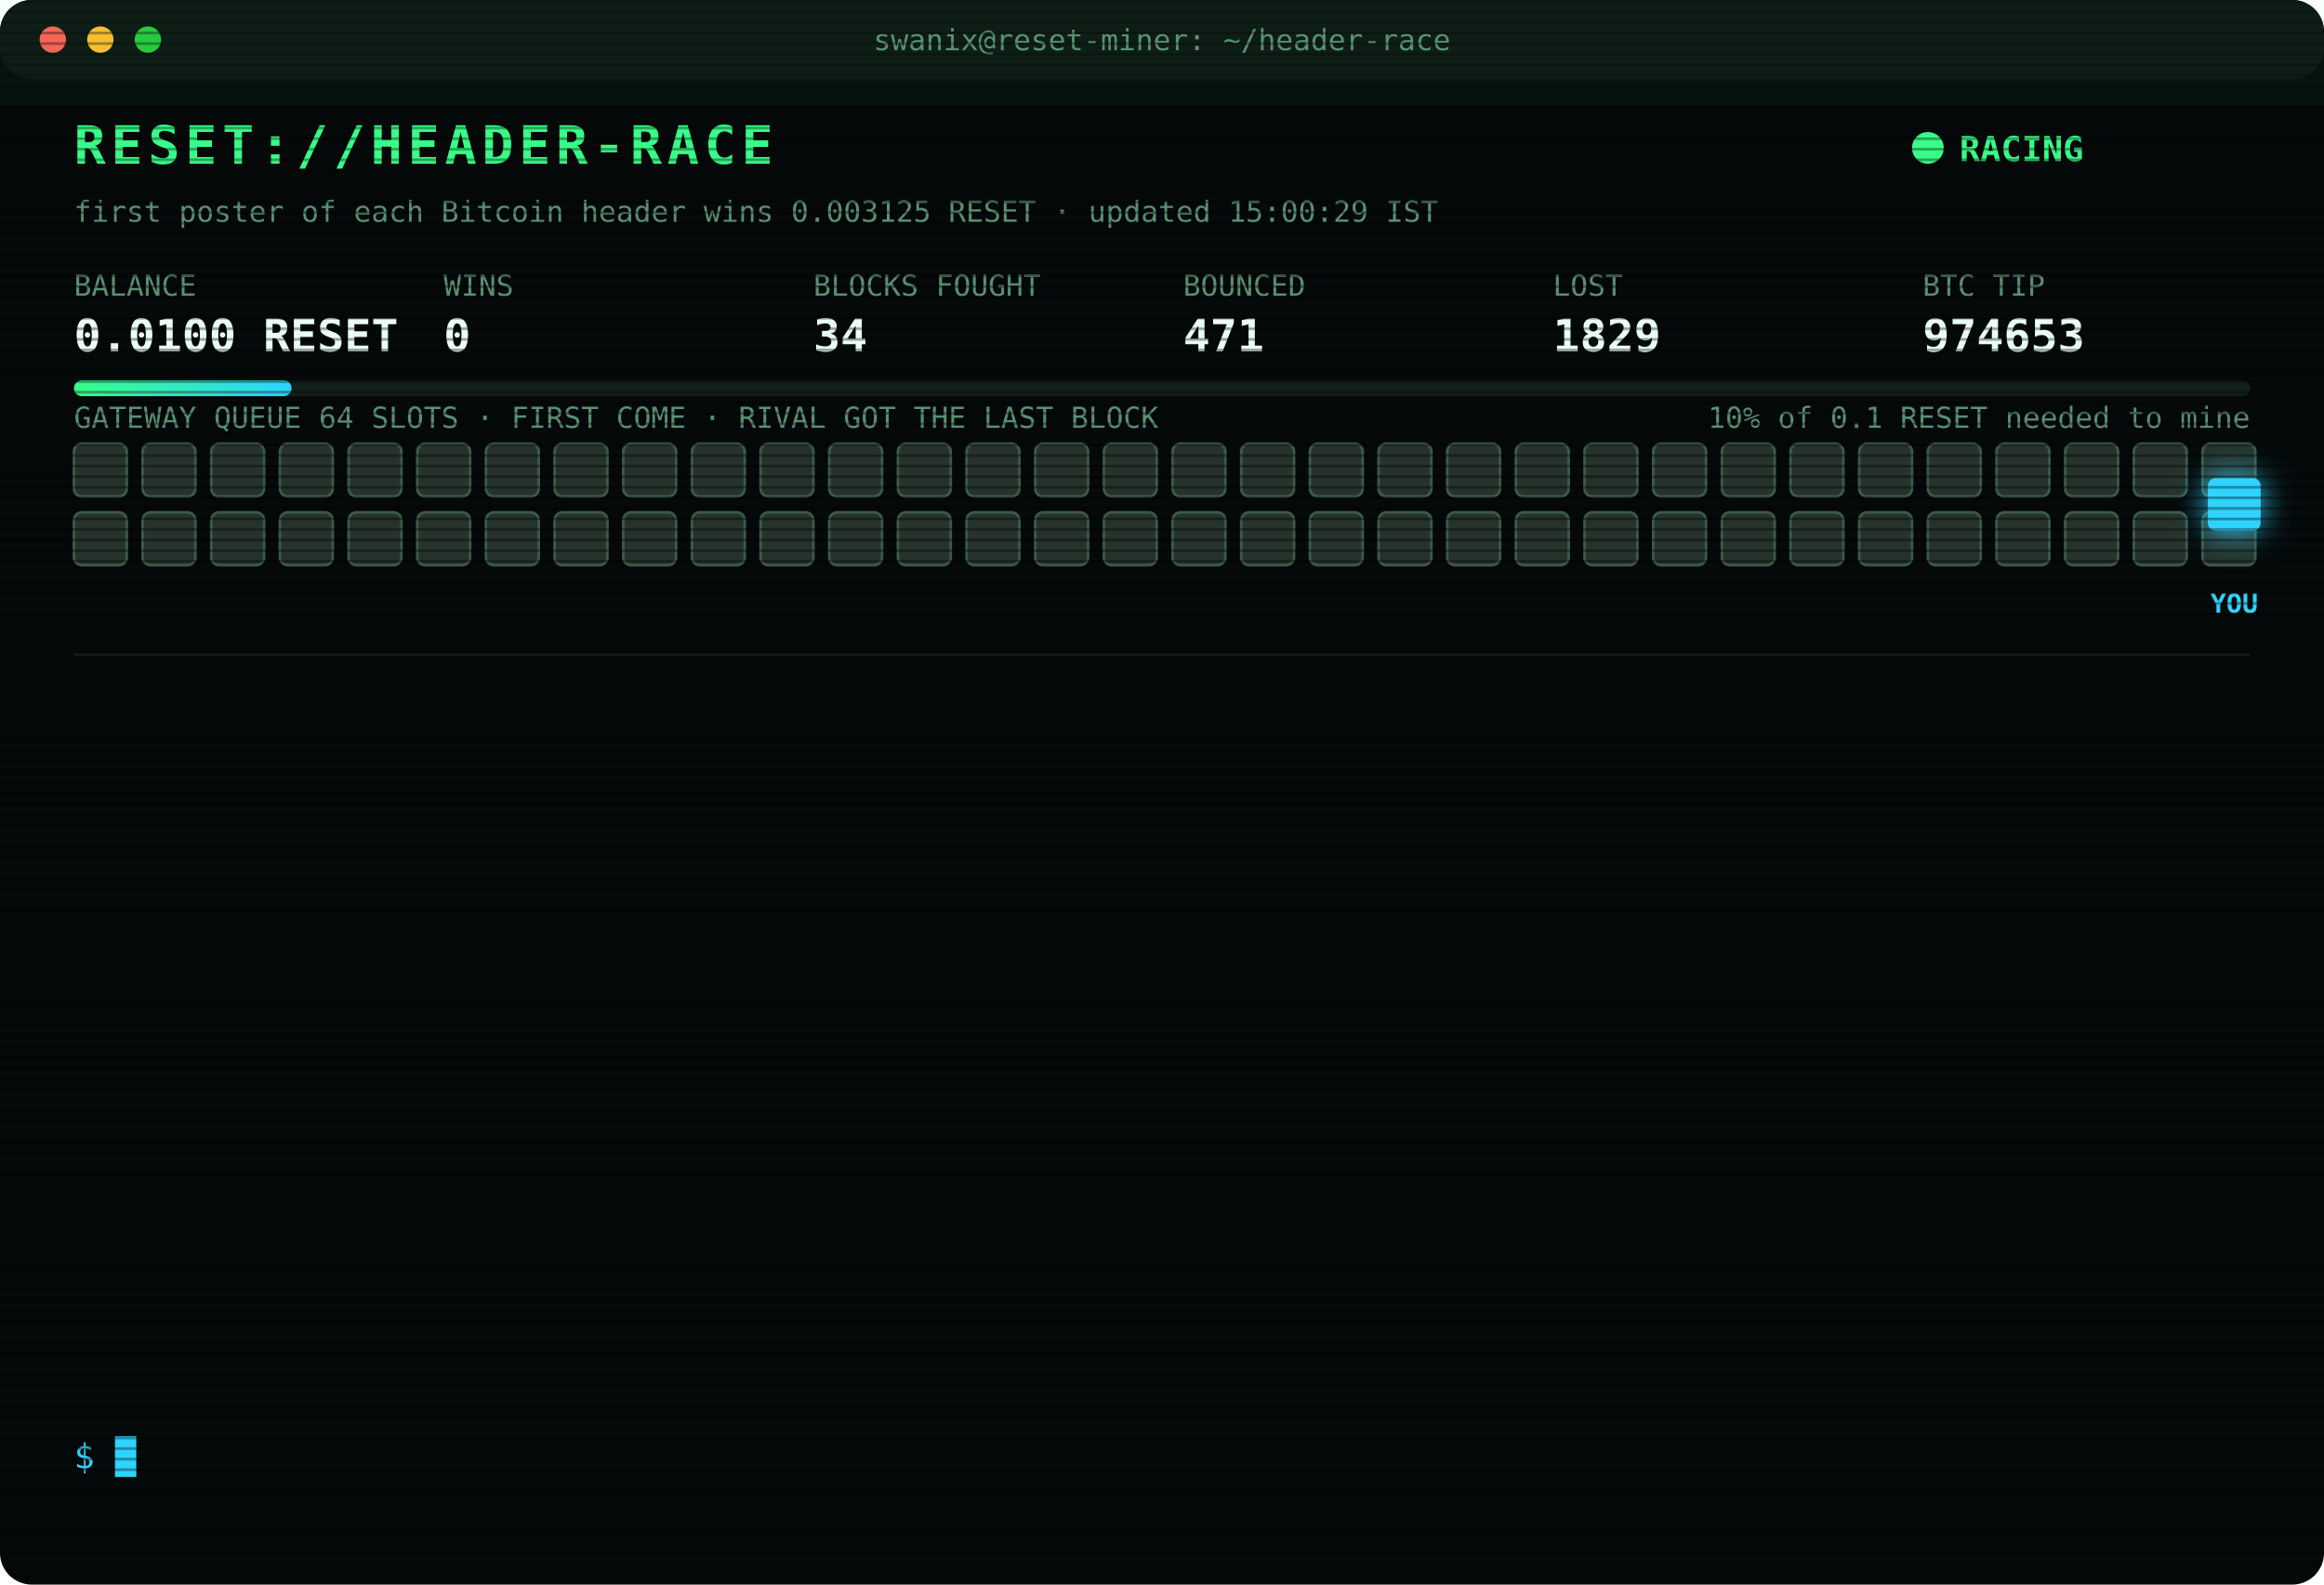
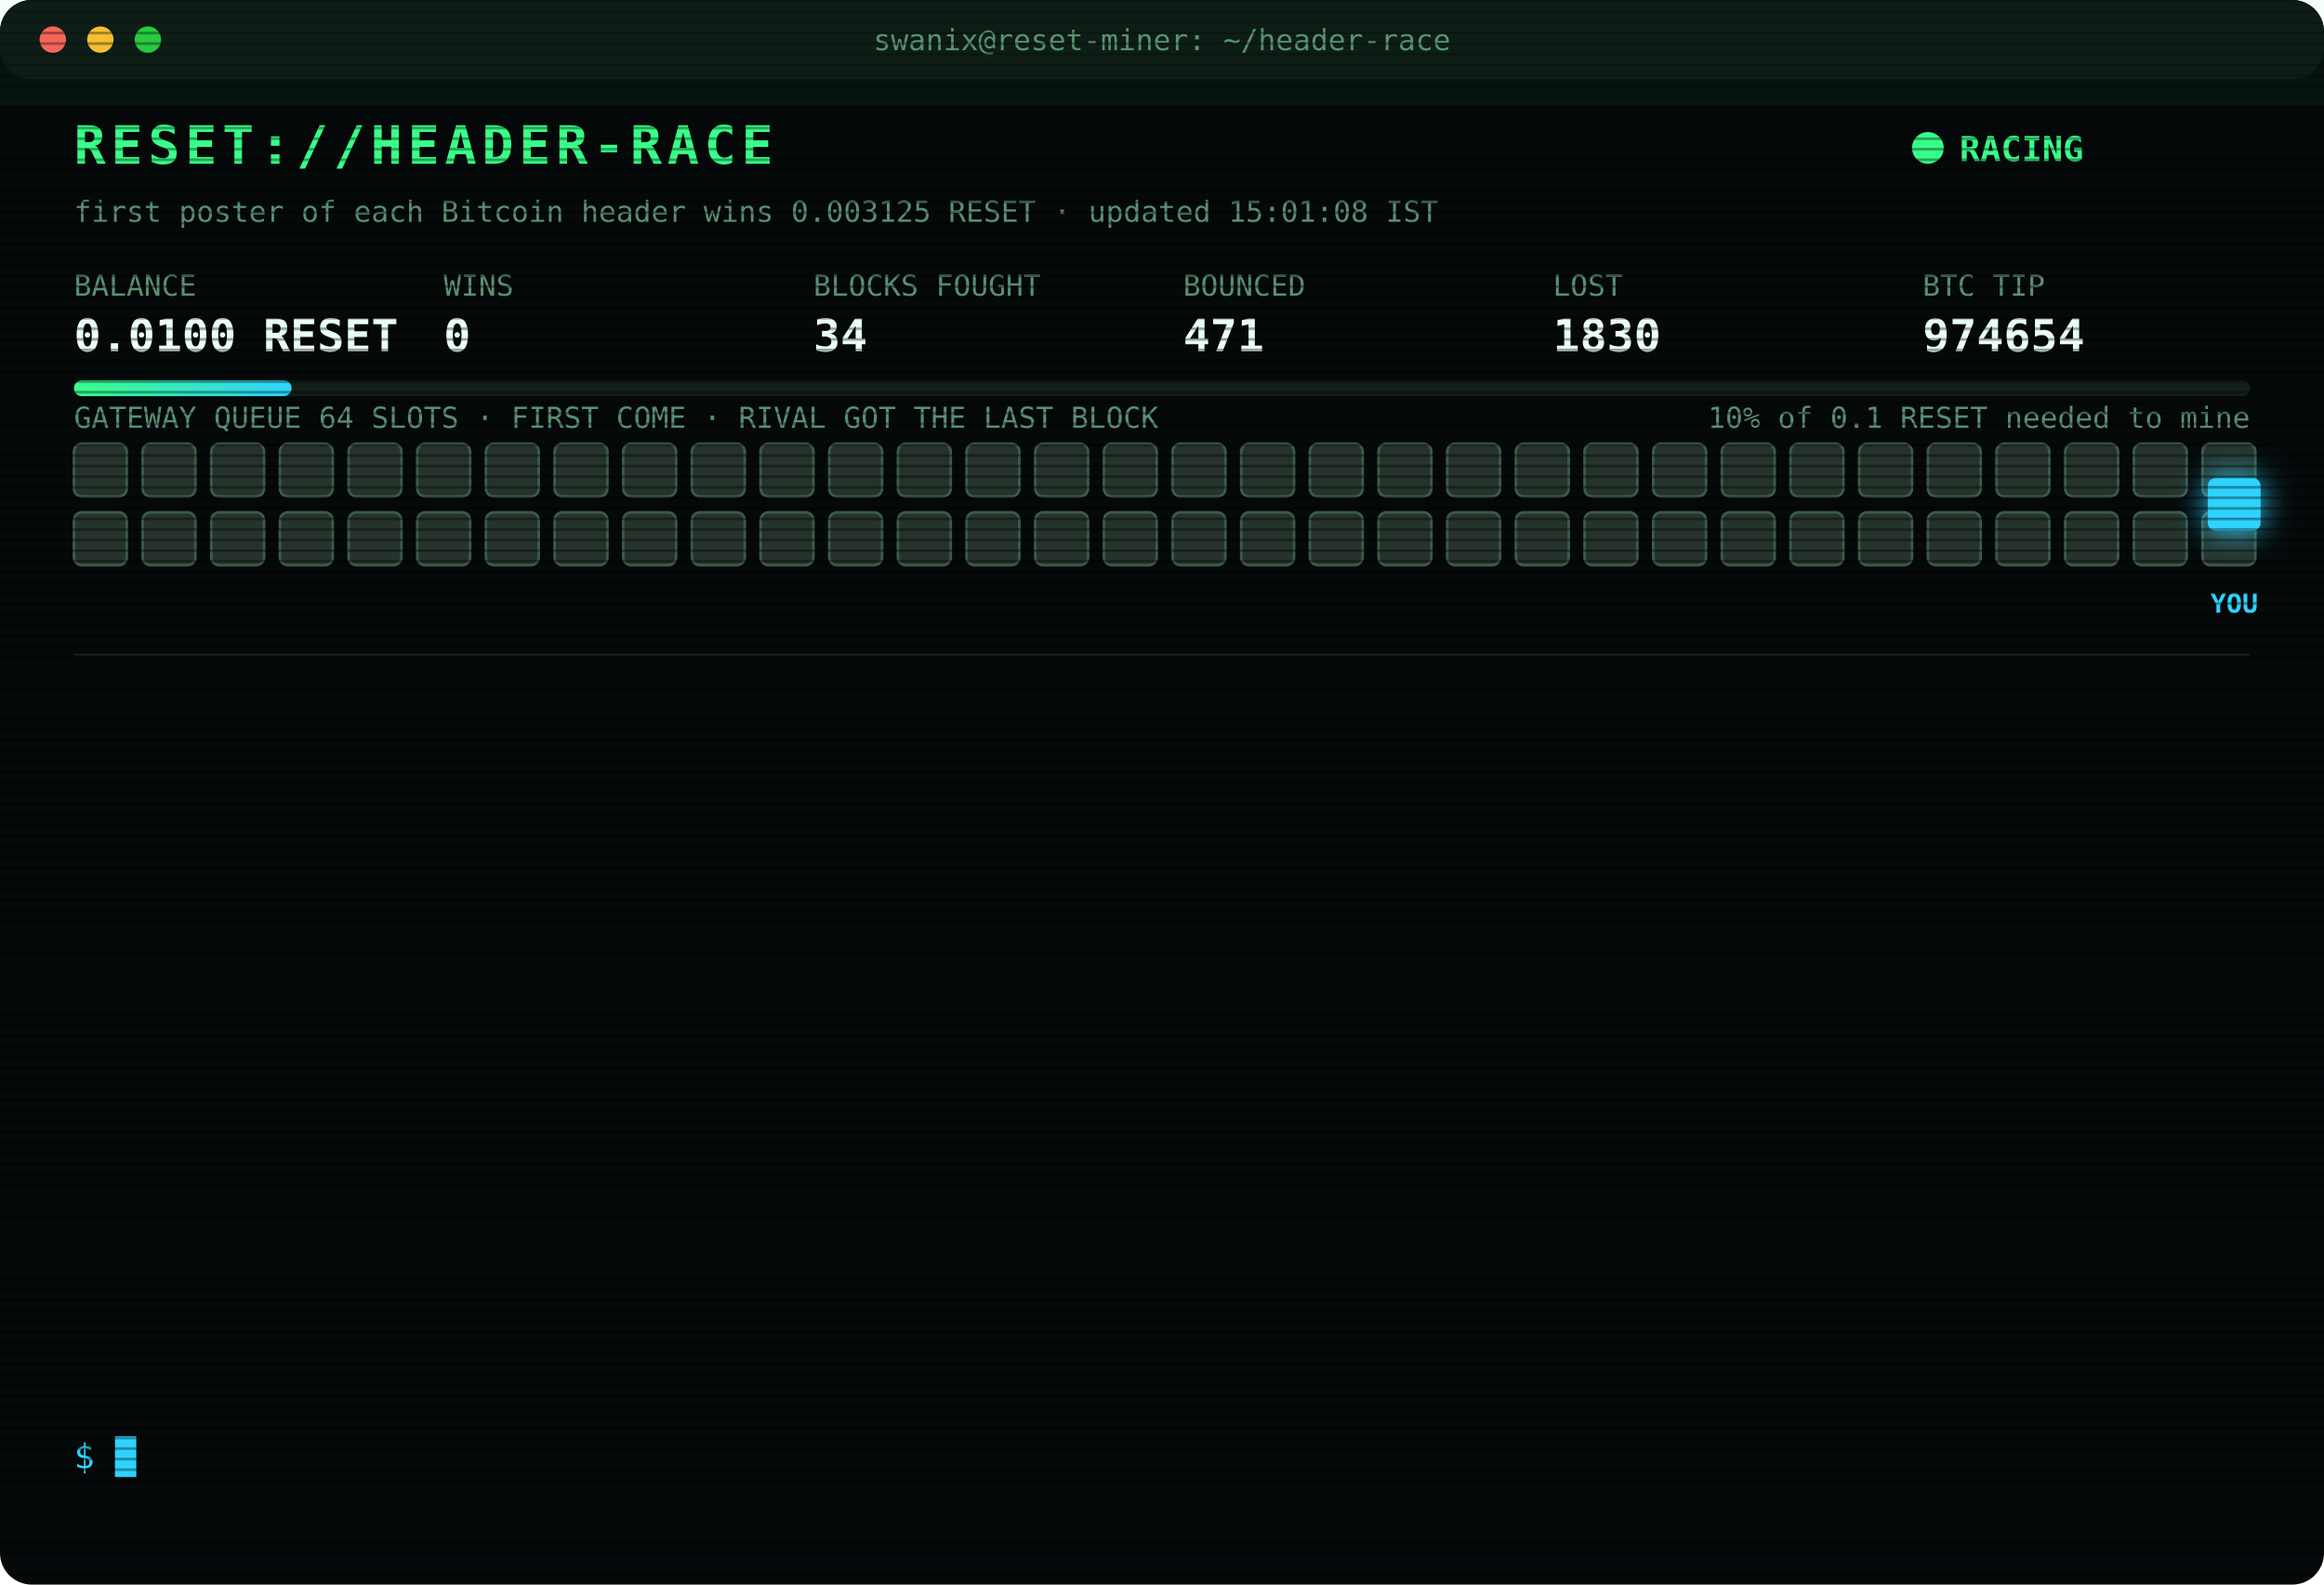
<svg xmlns="http://www.w3.org/2000/svg" width="880" height="600" viewBox="0 0 880 600" font-family="ui-monospace,SFMono-Regular,Menlo,Consolas,monospace">
  <style>
text{font-size:13px;fill:#7CFFB2}
.title{font-size:20px;font-weight:700;fill:#39FF88;letter-spacing:2px;animation:glitch 3s infinite steps(1)}
.sub{fill:#2fd3ff}.k{fill:#5a8f73;font-size:11px}.v{font-size:17px;font-weight:700;fill:#eafff3}
.ts{fill:#3f6b56}.boot{fill:#2fd3ff}.dim{fill:#5a8f73}.bad{fill:#ff4d6d}.warn{fill:#ffd23f}.mag{fill:#ff5cf0}.win{fill:#39FF88;font-weight:700}
.tag{font-size:10px;fill:#2fd3ff;font-weight:700}
.rival{fill:#26332c;stroke:#3c5a49;animation:jam 1.2s infinite alternate}
.idle{fill:#141c18;stroke:#22302a;animation:breathe 4s infinite}
.me{fill:#2fd3ff;filter:drop-shadow(0 0 6px #2fd3ff)}
.hover{animation:nudge 1.1s infinite ease-in-out}.bounce{animation:kick 1.4s infinite}
.ln{opacity:0;animation:in .4s forwards}
.cur{animation:blink 1s infinite steps(1)}
.scan{animation:scan 6s infinite linear}
.led{animation:blink 1.4s infinite}
@keyframes in{from{opacity:0;transform:translateX(-6px)}to{opacity:1;transform:none}}
@keyframes blink{50%{opacity:0}}
@keyframes jam{to{fill:#33463b}}
@keyframes breathe{50%{opacity:.4}}
@keyframes nudge{50%{transform:translateX(-10px)}}
@keyframes kick{0%,100%{transform:none}30%{transform:translateX(-14px)}55%{transform:translateX(10px) translateY(-6px)}}
@keyframes glitch{0%,92%{transform:none}93%{transform:translateX(2px);fill:#ff4d6d}95%{transform:translateX(-2px);fill:#2fd3ff}97%{transform:none}}
@keyframes scan{from{transform:translateY(-40px)}to{transform:translateY(600px)}}
</style>
  <defs>
    <pattern id="sl" width="4" height="4" patternUnits="userSpaceOnUse">
      <rect width="4" height="1" fill="#000" opacity=".35" />
    </pattern>
    <linearGradient id="bar">
      <stop offset="0" stop-color="#39FF88" />
      <stop offset="1" stop-color="#2fd3ff" />
    </linearGradient>
  </defs>
  <rect width="880" height="600" rx="12" fill="#05090a" />
  <rect width="880" height="30" rx="12" fill="#0d1512" />
  <circle cx="20" cy="15" r="5" fill="#ff5f57" />
  <circle cx="38" cy="15" r="5" fill="#febc2e" />
  <circle cx="56" cy="15" r="5" fill="#28c840" />
  <text x="440" y="19" text-anchor="middle" class="k">swanix@reset-miner: ~/header-race</text>
  <text x="28" y="62" class="title">RESET://HEADER-RACE</text>
  <circle class="led" cx="730" cy="56" r="6" fill="#39FF88" />
  <text x="742" y="61" class="win">RACING</text>
-   <text x="28" y="84" class="k">first poster of each Bitcoin header wins 0.003125 RESET · updated 15:00:29 IST</text>
+   <text x="28" y="84" class="k">first poster of each Bitcoin header wins 0.003125 RESET · updated 15:01:08 IST</text>
  <text x="28" y="112" class="k">BALANCE</text>
  <text x="28" y="133" class="v">0.0100 RESET</text>
  <text x="168" y="112" class="k">WINS</text>
  <text x="168" y="133" class="v">0</text>
  <text x="308" y="112" class="k">BLOCKS FOUGHT</text>
  <text x="308" y="133" class="v">34</text>
  <text x="448" y="112" class="k">BOUNCED</text>
  <text x="448" y="133" class="v">471</text>
  <text x="588" y="112" class="k">LOST</text>
-   <text x="588" y="133" class="v">1829</text>
+   <text x="588" y="133" class="v">1830</text>
  <text x="728" y="112" class="k">BTC TIP</text>
-   <text x="728" y="133" class="v">974653</text>
+   <text x="728" y="133" class="v">974654</text>
  <rect x="28" y="144" width="824" height="6" rx="3" fill="#13201a" />
  <rect x="28" y="144" width="82.4" height="6" rx="3" fill="url(#bar)" />
  <text x="852" y="162" text-anchor="end" class="k">10% of 0.1 RESET needed to mine</text>
  <text x="28" y="162" class="k">GATEWAY QUEUE 64 SLOTS · FIRST COME · RIVAL GOT THE LAST BLOCK</text>
  <rect class="rival" x="28" y="168" width="20" height="20" rx="3" style="animation-delay:0.00s" />
  <rect class="rival" x="54" y="168" width="20" height="20" rx="3" style="animation-delay:0.05s" />
  <rect class="rival" x="80" y="168" width="20" height="20" rx="3" style="animation-delay:0.10s" />
  <rect class="rival" x="106" y="168" width="20" height="20" rx="3" style="animation-delay:0.15s" />
  <rect class="rival" x="132" y="168" width="20" height="20" rx="3" style="animation-delay:0.20s" />
  <rect class="rival" x="158" y="168" width="20" height="20" rx="3" style="animation-delay:0.25s" />
  <rect class="rival" x="184" y="168" width="20" height="20" rx="3" style="animation-delay:0.30s" />
  <rect class="rival" x="210" y="168" width="20" height="20" rx="3" style="animation-delay:0.35s" />
  <rect class="rival" x="236" y="168" width="20" height="20" rx="3" style="animation-delay:0.40s" />
  <rect class="rival" x="262" y="168" width="20" height="20" rx="3" style="animation-delay:0.45s" />
  <rect class="rival" x="288" y="168" width="20" height="20" rx="3" style="animation-delay:0.50s" />
  <rect class="rival" x="314" y="168" width="20" height="20" rx="3" style="animation-delay:0.55s" />
  <rect class="rival" x="340" y="168" width="20" height="20" rx="3" style="animation-delay:0.60s" />
  <rect class="rival" x="366" y="168" width="20" height="20" rx="3" style="animation-delay:0.65s" />
  <rect class="rival" x="392" y="168" width="20" height="20" rx="3" style="animation-delay:0.70s" />
  <rect class="rival" x="418" y="168" width="20" height="20" rx="3" style="animation-delay:0.75s" />
  <rect class="rival" x="444" y="168" width="20" height="20" rx="3" style="animation-delay:0.80s" />
  <rect class="rival" x="470" y="168" width="20" height="20" rx="3" style="animation-delay:0.85s" />
  <rect class="rival" x="496" y="168" width="20" height="20" rx="3" style="animation-delay:0.90s" />
  <rect class="rival" x="522" y="168" width="20" height="20" rx="3" style="animation-delay:0.95s" />
  <rect class="rival" x="548" y="168" width="20" height="20" rx="3" style="animation-delay:1.00s" />
  <rect class="rival" x="574" y="168" width="20" height="20" rx="3" style="animation-delay:1.05s" />
  <rect class="rival" x="600" y="168" width="20" height="20" rx="3" style="animation-delay:1.10s" />
  <rect class="rival" x="626" y="168" width="20" height="20" rx="3" style="animation-delay:1.15s" />
  <rect class="rival" x="652" y="168" width="20" height="20" rx="3" style="animation-delay:1.20s" />
  <rect class="rival" x="678" y="168" width="20" height="20" rx="3" style="animation-delay:1.25s" />
  <rect class="rival" x="704" y="168" width="20" height="20" rx="3" style="animation-delay:1.30s" />
  <rect class="rival" x="730" y="168" width="20" height="20" rx="3" style="animation-delay:1.35s" />
  <rect class="rival" x="756" y="168" width="20" height="20" rx="3" style="animation-delay:1.40s" />
  <rect class="rival" x="782" y="168" width="20" height="20" rx="3" style="animation-delay:1.45s" />
  <rect class="rival" x="808" y="168" width="20" height="20" rx="3" style="animation-delay:1.50s" />
  <rect class="rival" x="834" y="168" width="20" height="20" rx="3" style="animation-delay:1.55s" />
  <rect class="rival" x="28" y="194" width="20" height="20" rx="3" style="animation-delay:1.60s" />
  <rect class="rival" x="54" y="194" width="20" height="20" rx="3" style="animation-delay:1.65s" />
  <rect class="rival" x="80" y="194" width="20" height="20" rx="3" style="animation-delay:1.70s" />
  <rect class="rival" x="106" y="194" width="20" height="20" rx="3" style="animation-delay:1.75s" />
  <rect class="rival" x="132" y="194" width="20" height="20" rx="3" style="animation-delay:1.80s" />
  <rect class="rival" x="158" y="194" width="20" height="20" rx="3" style="animation-delay:1.85s" />
  <rect class="rival" x="184" y="194" width="20" height="20" rx="3" style="animation-delay:1.90s" />
  <rect class="rival" x="210" y="194" width="20" height="20" rx="3" style="animation-delay:1.95s" />
  <rect class="rival" x="236" y="194" width="20" height="20" rx="3" style="animation-delay:2.00s" />
  <rect class="rival" x="262" y="194" width="20" height="20" rx="3" style="animation-delay:2.05s" />
  <rect class="rival" x="288" y="194" width="20" height="20" rx="3" style="animation-delay:2.10s" />
  <rect class="rival" x="314" y="194" width="20" height="20" rx="3" style="animation-delay:2.15s" />
  <rect class="rival" x="340" y="194" width="20" height="20" rx="3" style="animation-delay:2.20s" />
  <rect class="rival" x="366" y="194" width="20" height="20" rx="3" style="animation-delay:2.25s" />
  <rect class="rival" x="392" y="194" width="20" height="20" rx="3" style="animation-delay:2.30s" />
  <rect class="rival" x="418" y="194" width="20" height="20" rx="3" style="animation-delay:2.35s" />
  <rect class="rival" x="444" y="194" width="20" height="20" rx="3" style="animation-delay:2.40s" />
  <rect class="rival" x="470" y="194" width="20" height="20" rx="3" style="animation-delay:2.45s" />
  <rect class="rival" x="496" y="194" width="20" height="20" rx="3" style="animation-delay:2.50s" />
  <rect class="rival" x="522" y="194" width="20" height="20" rx="3" style="animation-delay:2.55s" />
  <rect class="rival" x="548" y="194" width="20" height="20" rx="3" style="animation-delay:2.60s" />
  <rect class="rival" x="574" y="194" width="20" height="20" rx="3" style="animation-delay:2.65s" />
  <rect class="rival" x="600" y="194" width="20" height="20" rx="3" style="animation-delay:2.70s" />
  <rect class="rival" x="626" y="194" width="20" height="20" rx="3" style="animation-delay:2.75s" />
  <rect class="rival" x="652" y="194" width="20" height="20" rx="3" style="animation-delay:2.80s" />
  <rect class="rival" x="678" y="194" width="20" height="20" rx="3" style="animation-delay:2.85s" />
  <rect class="rival" x="704" y="194" width="20" height="20" rx="3" style="animation-delay:2.90s" />
  <rect class="rival" x="730" y="194" width="20" height="20" rx="3" style="animation-delay:2.95s" />
  <rect class="rival" x="756" y="194" width="20" height="20" rx="3" style="animation-delay:3.00s" />
  <rect class="rival" x="782" y="194" width="20" height="20" rx="3" style="animation-delay:3.05s" />
  <rect class="rival" x="808" y="194" width="20" height="20" rx="3" style="animation-delay:3.10s" />
  <rect class="rival" x="834" y="194" width="20" height="20" rx="3" style="animation-delay:3.15s" />
  <g class="hover">
    <rect class="me" x="836" y="181" width="20" height="20" rx="3" />
    <text class="tag" x="846" y="232" text-anchor="middle">YOU</text>
  </g>
  <line x1="28" x2="852" y1="248" y2="248" stroke="#13201a" />
  <g class="ln" style="animation-delay:0.40s">
-     <text x="28" y="270" class="ts">13:01:03</text>
-     <text x="104" y="270" class="bad">[LOST] #974639 taken by a rival miner</text>
+     <text x="28" y="270" class="ts">13:24:07</text>
+     <text x="104" y="270" class="bad">[LOST] #974640 taken by a rival miner</text>
  </g>
  <g class="ln" style="animation-delay:0.65s">
-     <text x="28" y="292" class="ts">13:24:07</text>
-     <text x="104" y="292" class="bad">[LOST] #974640 taken by a rival miner</text>
+     <text x="28" y="292" class="ts">13:27:17</text>
+     <text x="104" y="292" class="bad">[LOST] #974641 taken by a rival miner</text>
  </g>
  <g class="ln" style="animation-delay:0.90s">
-     <text x="28" y="314" class="ts">13:27:17</text>
-     <text x="104" y="314" class="bad">[LOST] #974641 taken by a rival miner</text>
+     <text x="28" y="314" class="ts">13:42:24</text>
+     <text x="104" y="314" class="bad">[LOST] #974642 taken by a rival miner</text>
  </g>
  <g class="ln" style="animation-delay:1.15s">
-     <text x="28" y="336" class="ts">13:42:24</text>
-     <text x="104" y="336" class="bad">[LOST] #974642 taken by a rival miner</text>
+     <text x="28" y="336" class="ts">13:43:21</text>
+     <text x="104" y="336" class="bad">[LOST] #974643 taken by a rival miner</text>
  </g>
  <g class="ln" style="animation-delay:1.40s">
-     <text x="28" y="358" class="ts">13:43:21</text>
-     <text x="104" y="358" class="bad">[LOST] #974643 taken by a rival miner</text>
+     <text x="28" y="358" class="ts">13:46:22</text>
+     <text x="104" y="358" class="bad">[LOST] #974644 taken by a rival miner</text>
  </g>
  <g class="ln" style="animation-delay:1.65s">
-     <text x="28" y="380" class="ts">13:46:22</text>
-     <text x="104" y="380" class="bad">[LOST] #974644 taken by a rival miner</text>
+     <text x="28" y="380" class="ts">13:50:40</text>
+     <text x="104" y="380" class="bad">[LOST] #974645 taken by a rival miner</text>
  </g>
  <g class="ln" style="animation-delay:1.90s">
-     <text x="28" y="402" class="ts">13:50:40</text>
-     <text x="104" y="402" class="bad">[LOST] #974645 taken by a rival miner</text>
+     <text x="28" y="402" class="ts">14:22:44</text>
+     <text x="104" y="402" class="bad">[LOST] #974647 taken by a rival miner</text>
  </g>
  <g class="ln" style="animation-delay:2.15s">
-     <text x="28" y="424" class="ts">14:22:44</text>
-     <text x="104" y="424" class="bad">[LOST] #974647 taken by a rival miner</text>
+     <text x="28" y="424" class="ts">14:26:47</text>
+     <text x="104" y="424" class="bad">[LOST] #974648 taken by a rival miner</text>
  </g>
  <g class="ln" style="animation-delay:2.40s">
-     <text x="28" y="446" class="ts">14:26:47</text>
-     <text x="104" y="446" class="bad">[LOST] #974648 taken by a rival miner</text>
+     <text x="28" y="446" class="ts">14:33:40</text>
+     <text x="104" y="446" class="bad">[LOST] #974650 taken by a rival miner</text>
  </g>
  <g class="ln" style="animation-delay:2.65s">
-     <text x="28" y="468" class="ts">14:33:40</text>
-     <text x="104" y="468" class="bad">[LOST] #974650 taken by a rival miner</text>
+     <text x="28" y="468" class="ts">14:46:55</text>
+     <text x="104" y="468" class="bad">[LOST] #974651 taken by a rival miner</text>
  </g>
  <g class="ln" style="animation-delay:2.90s">
-     <text x="28" y="490" class="ts">14:46:55</text>
-     <text x="104" y="490" class="bad">[LOST] #974651 taken by a rival miner</text>
+     <text x="28" y="490" class="ts">14:48:43</text>
+     <text x="104" y="490" class="bad">[LOST] #974652 taken by a rival miner</text>
  </g>
  <g class="ln" style="animation-delay:3.15s">
-     <text x="28" y="512" class="ts">14:48:43</text>
-     <text x="104" y="512" class="bad">[LOST] #974652 taken by a rival miner</text>
+     <text x="28" y="512" class="ts">14:52:27</text>
+     <text x="104" y="512" class="bad">[LOST] #974653 taken by a rival miner</text>
  </g>
  <g class="ln" style="animation-delay:3.40s">
-     <text x="28" y="534" class="ts">14:52:27</text>
-     <text x="104" y="534" class="bad">[LOST] #974653 taken by a rival miner</text>
+     <text x="28" y="534" class="ts">15:01:08</text>
+     <text x="104" y="534" class="bad">[LOST] #974654 taken by a rival miner</text>
  </g>
  <text x="28" y="556" class="sub">$ <tspan class="cur">█</tspan>
  </text>
  <rect width="880" height="600" rx="12" fill="url(#sl)" pointer-events="none" />
  <rect class="scan" width="880" height="40" fill="#39FF88" opacity=".04" />
</svg>
